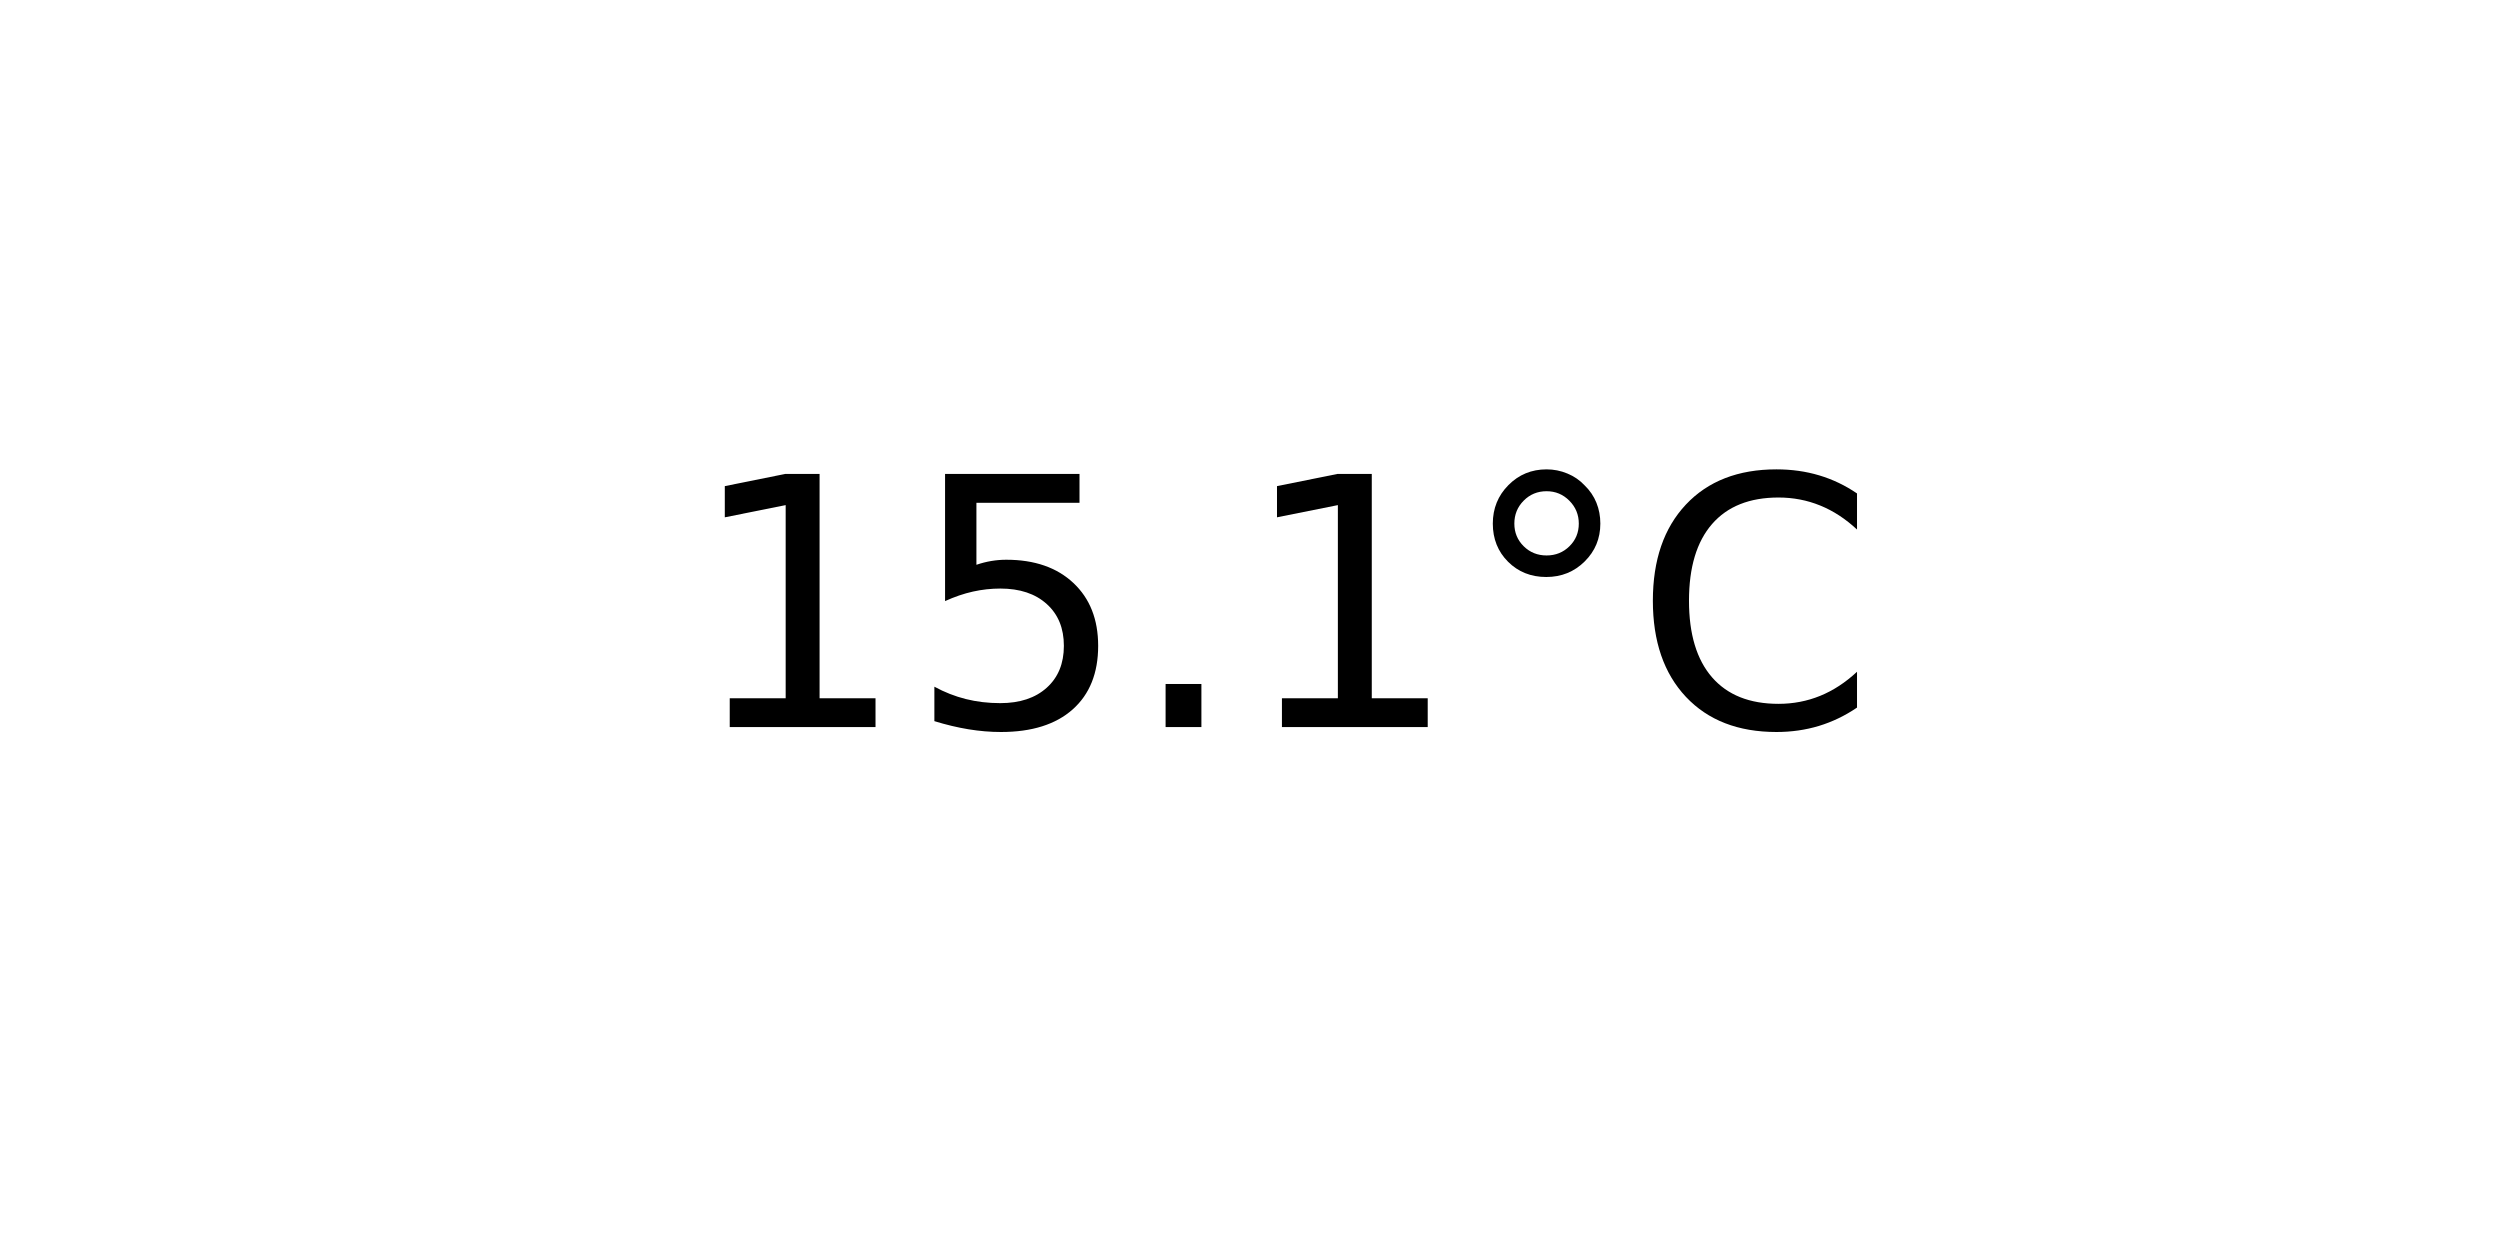
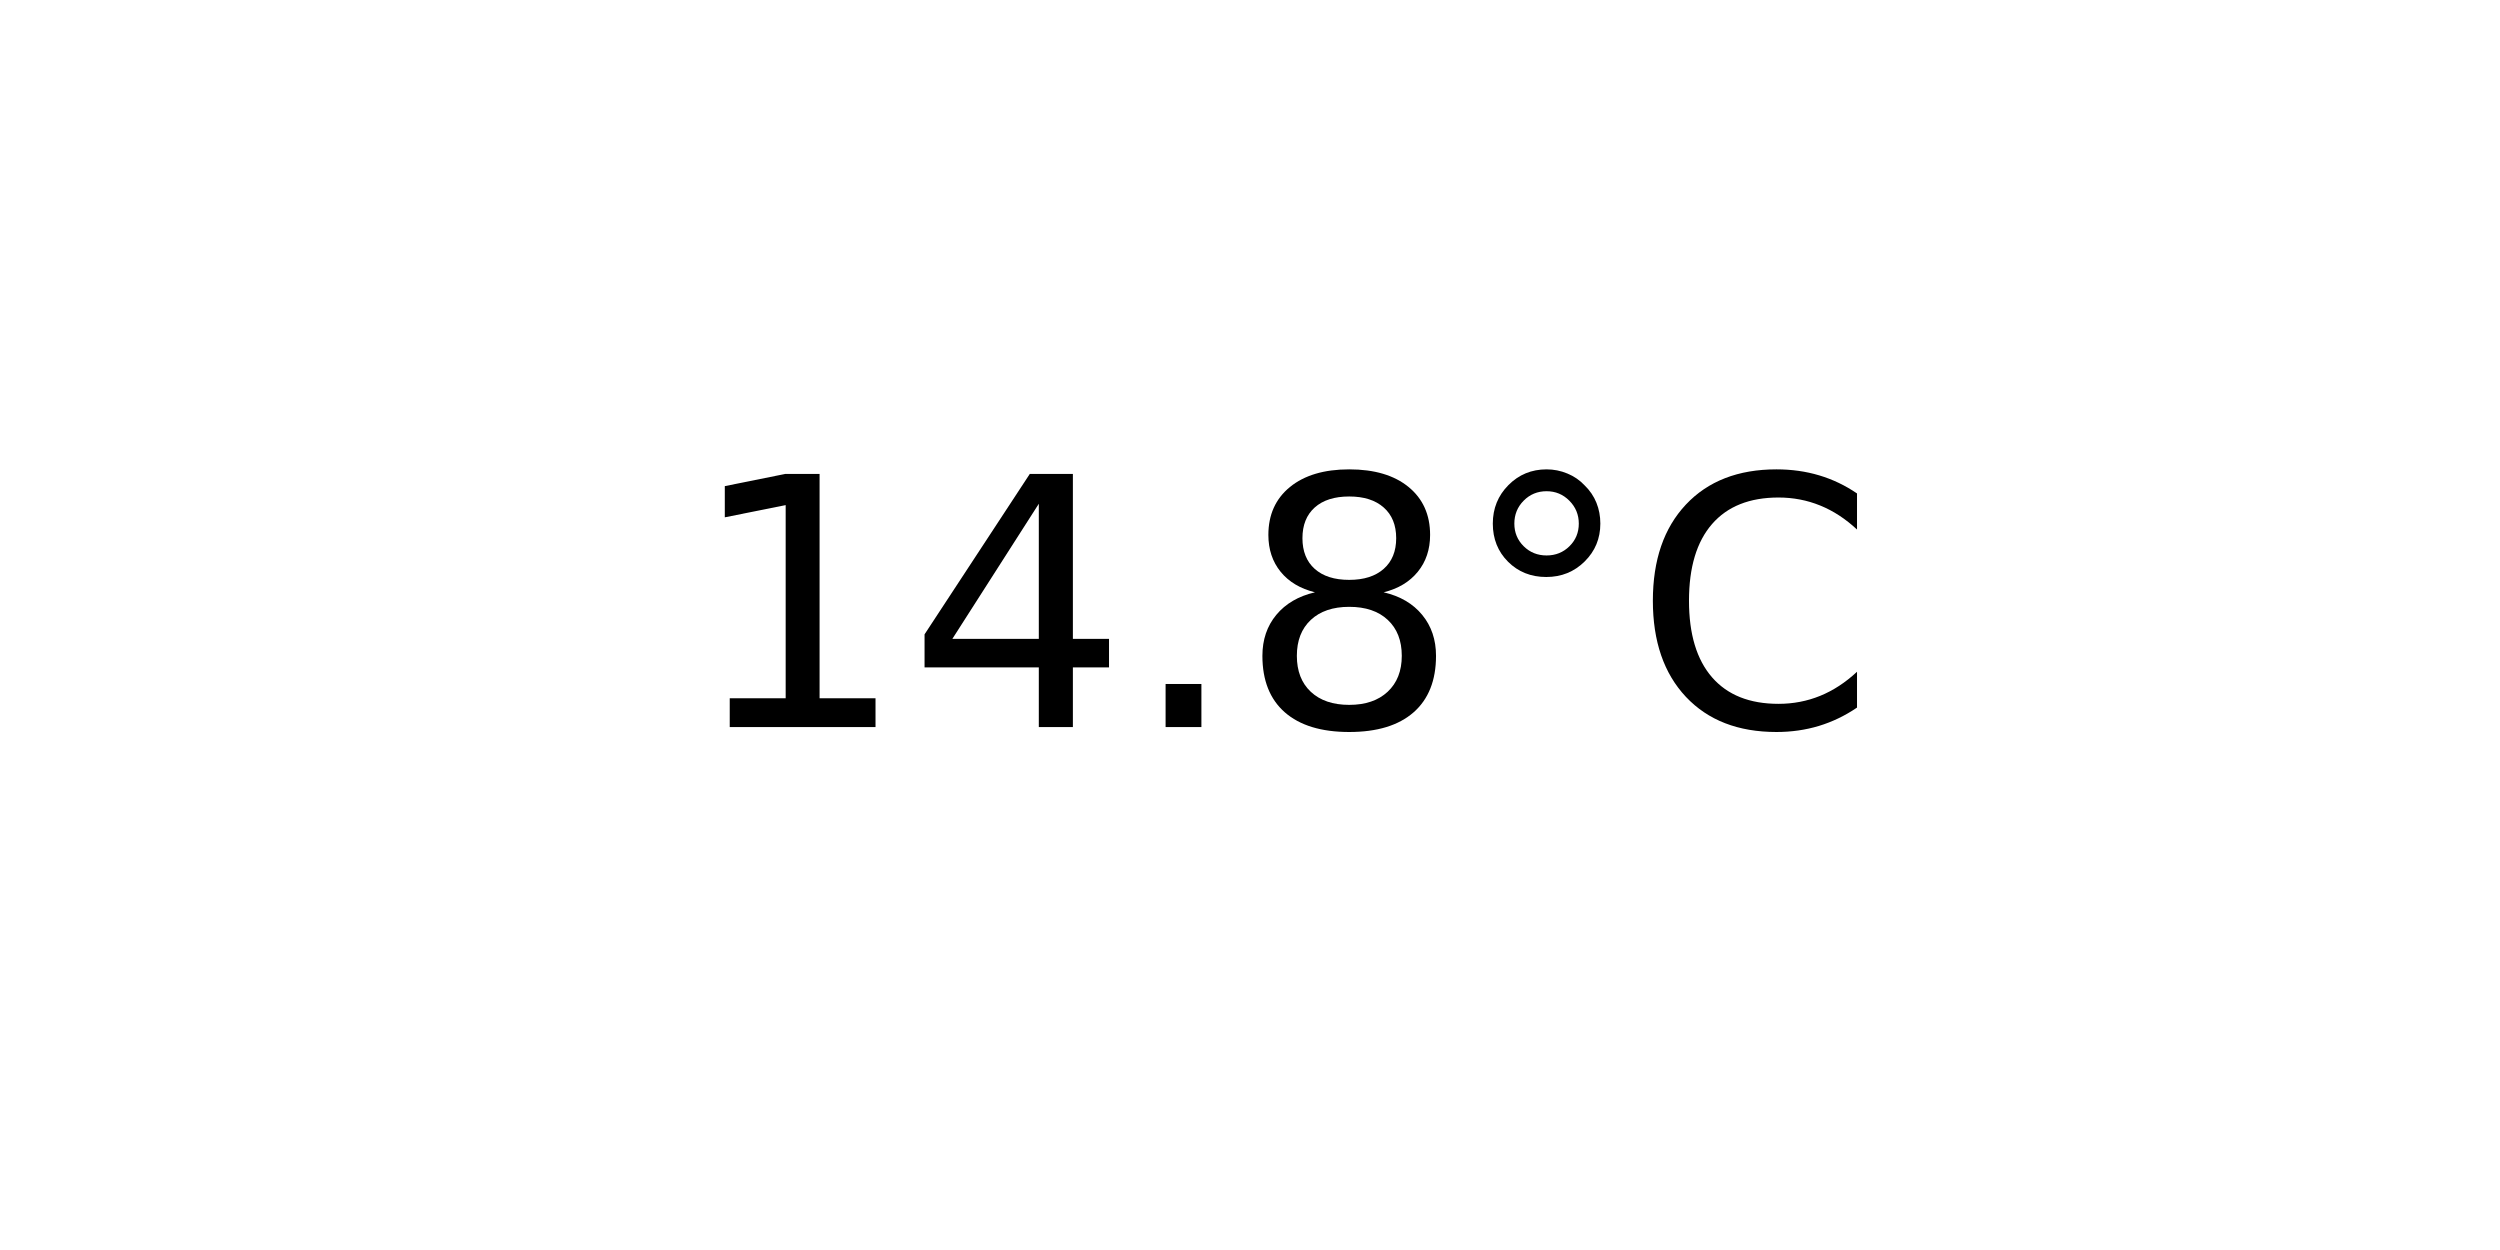
<svg xmlns="http://www.w3.org/2000/svg" xmlns:xlink="http://www.w3.org/1999/xlink" width="72pt" height="36pt" viewBox="0 0 72 36" version="1.1">
  <defs>
    <style type="text/css">*{stroke-linejoin: round; stroke-linecap: butt}</style>
  </defs>
  <g id="figure_1">
    <g id="axes_1">
      <g id="text_1">
        <g transform="translate(19.77578 20.93937) scale(0.1 -0.1)">
          <defs>
            <path id="DejaVuSans-31" d="M 794 531  L 1825 531  L 1825 4091  L 703 3866  L 703 4441  L 1819 4666  L 2450 4666  L 2450 531  L 3481 531  L 3481 0  L 794 0  L 794 531  z " transform="scale(0.015625)" />
-             <path id="DejaVuSans-35" d="M 691 4666  L 3169 4666  L 3169 4134  L 1269 4134  L 1269 2991  Q 1406 3038 1543 3061  Q 1681 3084 1819 3084  Q 2600 3084 3056 2656  Q 3513 2228 3513 1497  Q 3513 744 3044 326  Q 2575 -91 1722 -91  Q 1428 -91 1123 -41  Q 819 9 494 109  L 494 744  Q 775 591 1075 516  Q 1375 441 1709 441  Q 2250 441 2565 725  Q 2881 1009 2881 1497  Q 2881 1984 2565 2268  Q 2250 2553 1709 2553  Q 1456 2553 1204 2497  Q 953 2441 691 2322  L 691 4666  z " transform="scale(0.015625)" />
+             <path id="DejaVuSans-34" d="M 2419 4116  L 825 1625  L 2419 1625  L 2419 4116  z M 2253 4666  L 3047 4666  L 3047 1625  L 3713 1625  L 3713 1100  L 3047 1100  L 3047 0  L 2419 0  L 2419 1100  L 313 1100  L 313 1709  L 2253 4666  z " transform="scale(0.015625)" />
            <path id="DejaVuSans-2e" d="M 684 794  L 1344 794  L 1344 0  L 684 0  L 684 794  z " transform="scale(0.015625)" />
+             <path id="DejaVuSans-38" d="M 2034 2216  Q 1584 2216 1326 1975  Q 1069 1734 1069 1313  Q 1069 891 1326 650  Q 1584 409 2034 409  Q 2484 409 2743 651  Q 3003 894 3003 1313  Q 3003 1734 2745 1975  Q 2488 2216 2034 2216  z M 1403 2484  Q 997 2584 770 2862  Q 544 3141 544 3541  Q 544 4100 942 4425  Q 1341 4750 2034 4750  Q 2731 4750 3128 4425  Q 3525 4100 3525 3541  Q 3525 3141 3298 2862  Q 3072 2584 2669 2484  Q 3125 2378 3379 2068  Q 3634 1759 3634 1313  Q 3634 634 3220 271  Q 2806 -91 2034 -91  Q 1263 -91 848 271  Q 434 634 434 1313  Q 434 1759 690 2068  Q 947 2378 1403 2484  z M 1172 3481  Q 1172 3119 1398 2916  Q 1625 2713 2034 2713  Q 2441 2713 2670 2916  Q 2900 3119 2900 3481  Q 2900 3844 2670 4047  Q 2441 4250 2034 4250  Q 1625 4250 1398 4047  Q 1172 3844 1172 3481  z " transform="scale(0.015625)" />
            <path id="DejaVuSans-b0" d="M 1600 4347  Q 1350 4347 1178 4173  Q 1006 4000 1006 3750  Q 1006 3503 1178 3333  Q 1350 3163 1600 3163  Q 1850 3163 2022 3333  Q 2194 3503 2194 3750  Q 2194 3997 2020 4172  Q 1847 4347 1600 4347  z M 1600 4750  Q 1800 4750 1984 4673  Q 2169 4597 2303 4453  Q 2447 4313 2519 4134  Q 2591 3956 2591 3750  Q 2591 3338 2302 3052  Q 2013 2766 1594 2766  Q 1172 2766 890 3047  Q 609 3328 609 3750  Q 609 4169 896 4459  Q 1184 4750 1600 4750  z " transform="scale(0.015625)" />
            <path id="DejaVuSans-43" d="M 4122 4306  L 4122 3641  Q 3803 3938 3442 4084  Q 3081 4231 2675 4231  Q 1875 4231 1450 3742  Q 1025 3253 1025 2328  Q 1025 1406 1450 917  Q 1875 428 2675 428  Q 3081 428 3442 575  Q 3803 722 4122 1019  L 4122 359  Q 3791 134 3420 21  Q 3050 -91 2638 -91  Q 1578 -91 968 557  Q 359 1206 359 2328  Q 359 3453 968 4101  Q 1578 4750 2638 4750  Q 3056 4750 3426 4639  Q 3797 4528 4122 4306  z " transform="scale(0.015625)" />
          </defs>
          <use xlink:href="#DejaVuSans-31" />
-           <use xlink:href="#DejaVuSans-35" x="63.623" />
+           <use xlink:href="#DejaVuSans-34" x="63.623" />
          <use xlink:href="#DejaVuSans-2e" x="127.246" />
-           <use xlink:href="#DejaVuSans-31" x="159.033" />
+           <use xlink:href="#DejaVuSans-38" x="159.033" />
          <use xlink:href="#DejaVuSans-b0" x="222.656" />
          <use xlink:href="#DejaVuSans-43" x="272.656" />
        </g>
      </g>
    </g>
  </g>
</svg>
